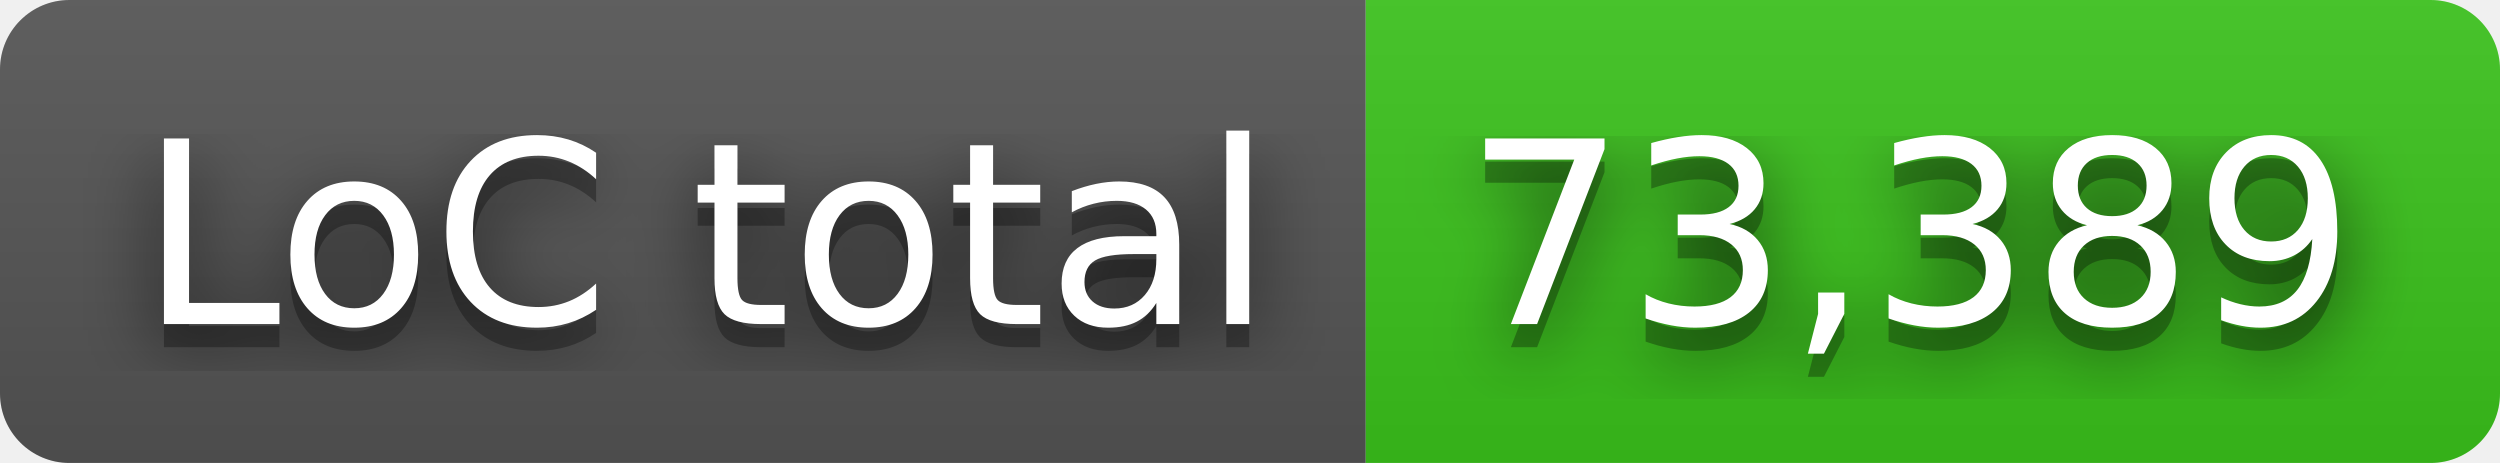
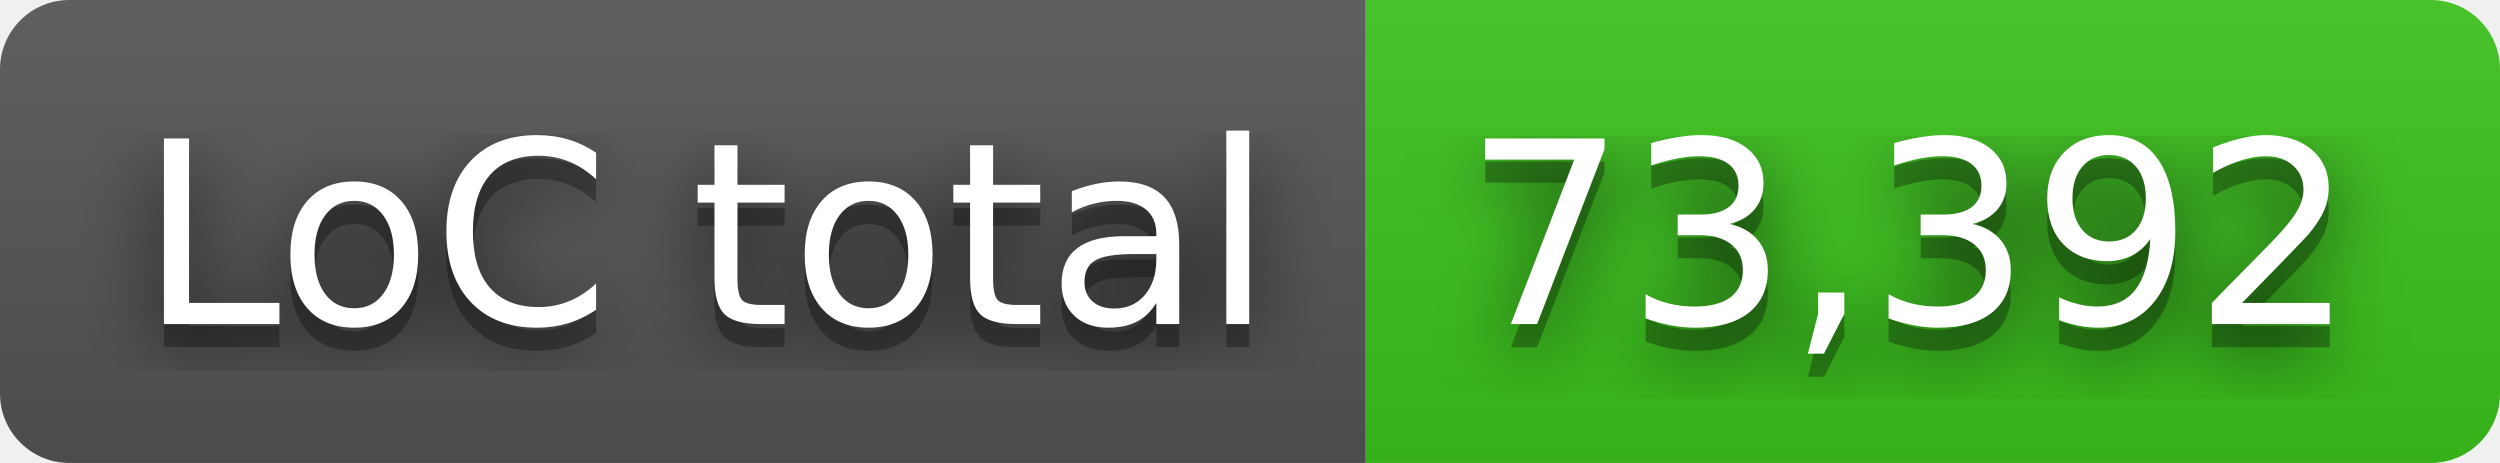
- <svg xmlns="http://www.w3.org/2000/svg" width="108" height="20" role="img" aria-label="LoC total: 73,389">
+ <svg xmlns="http://www.w3.org/2000/svg" width="108" height="20" role="img" aria-label="LoC total: 73,392">
  <filter id="blur">
    <feGaussianBlur in="SourceGraphic" stdDeviation="16" />
  </filter>
  <linearGradient id="s" x2="0" y2="100%">
    <stop offset="0" stop-color="#bbb" stop-opacity=".1" />
    <stop offset="1" stop-opacity=".1" />
  </linearGradient>
  <clipPath id="r">
    <rect width="108" height="20" rx="3" fill="#fff" />
  </clipPath>
  <g clip-path="url(#r)">
    <rect width="59" height="20" fill="#555" />
    <rect x="59" width="49" height="20" fill="#3bc41c" />
    <rect width="108" height="20" fill="url(#s)" />
  </g>
  <g fill="#fff" text-anchor="middle" font-family="Verdana,Geneva,DejaVu Sans,sans-serif" text-rendering="geometricPrecision" font-size="110">
    <text aria-hidden="true" x="305" y="150" fill="#010101" fill-opacity=".80" filter="url(#blur)" transform="scale(.1)" textLength="490">LoC total</text>
    <text aria-hidden="true" x="305" y="150" fill="#010101" fill-opacity=".3" transform="scale(.1)" textLength="490">LoC total</text>
    <text x="305" y="140" transform="scale(.1)" fill="#fff" textLength="490">LoC total</text>
-     <text aria-hidden="true" x="825" y="150" fill="#010101" fill-opacity=".80" filter="url(#blur)" transform="scale(.1)" textLength="390">73,389</text>
-     <text aria-hidden="true" x="825" y="150" fill="#010101" fill-opacity=".3" transform="scale(.1)" textLength="390">73,389</text>
-     <text x="825" y="140" transform="scale(.1)" fill="#fff" textLength="390">73,389</text>
+     <text aria-hidden="true" x="825" y="150" fill="#010101" fill-opacity=".80" filter="url(#blur)" transform="scale(.1)" textLength="390">73,392</text>
+     <text aria-hidden="true" x="825" y="150" fill="#010101" fill-opacity=".3" transform="scale(.1)" textLength="390">73,392</text>
+     <text x="825" y="140" transform="scale(.1)" fill="#fff" textLength="390">73,392</text>
  </g>
</svg>
